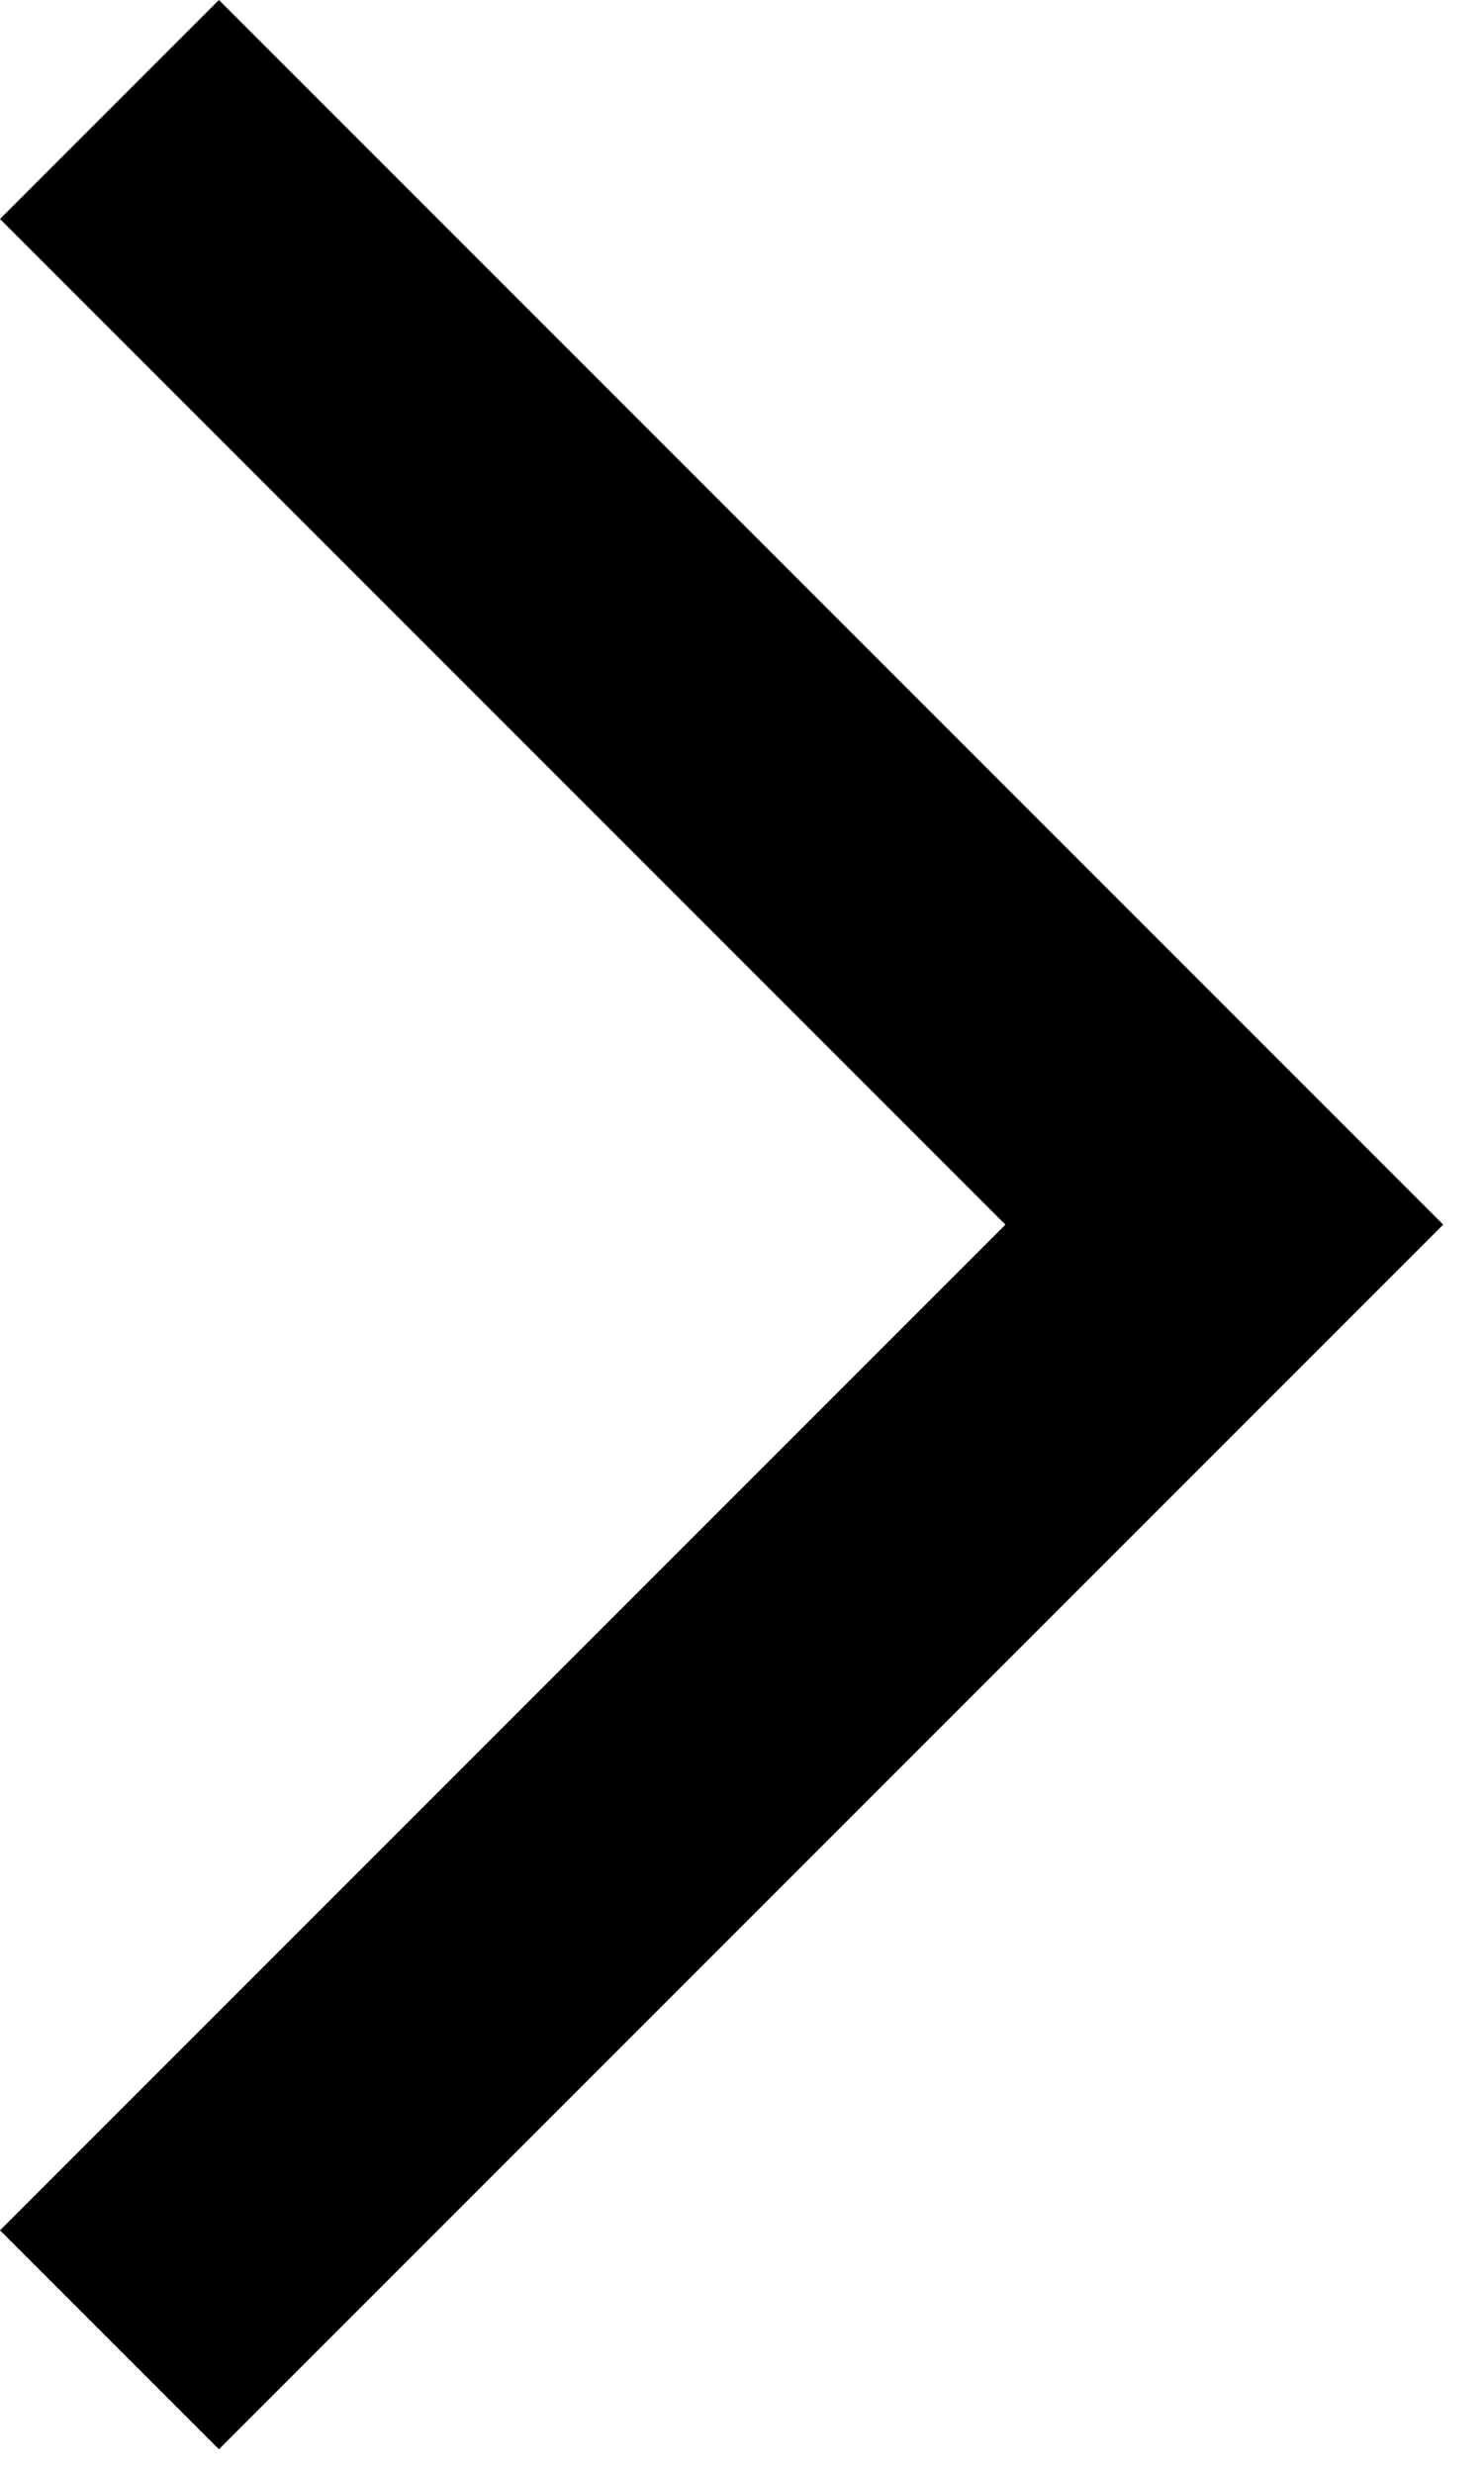
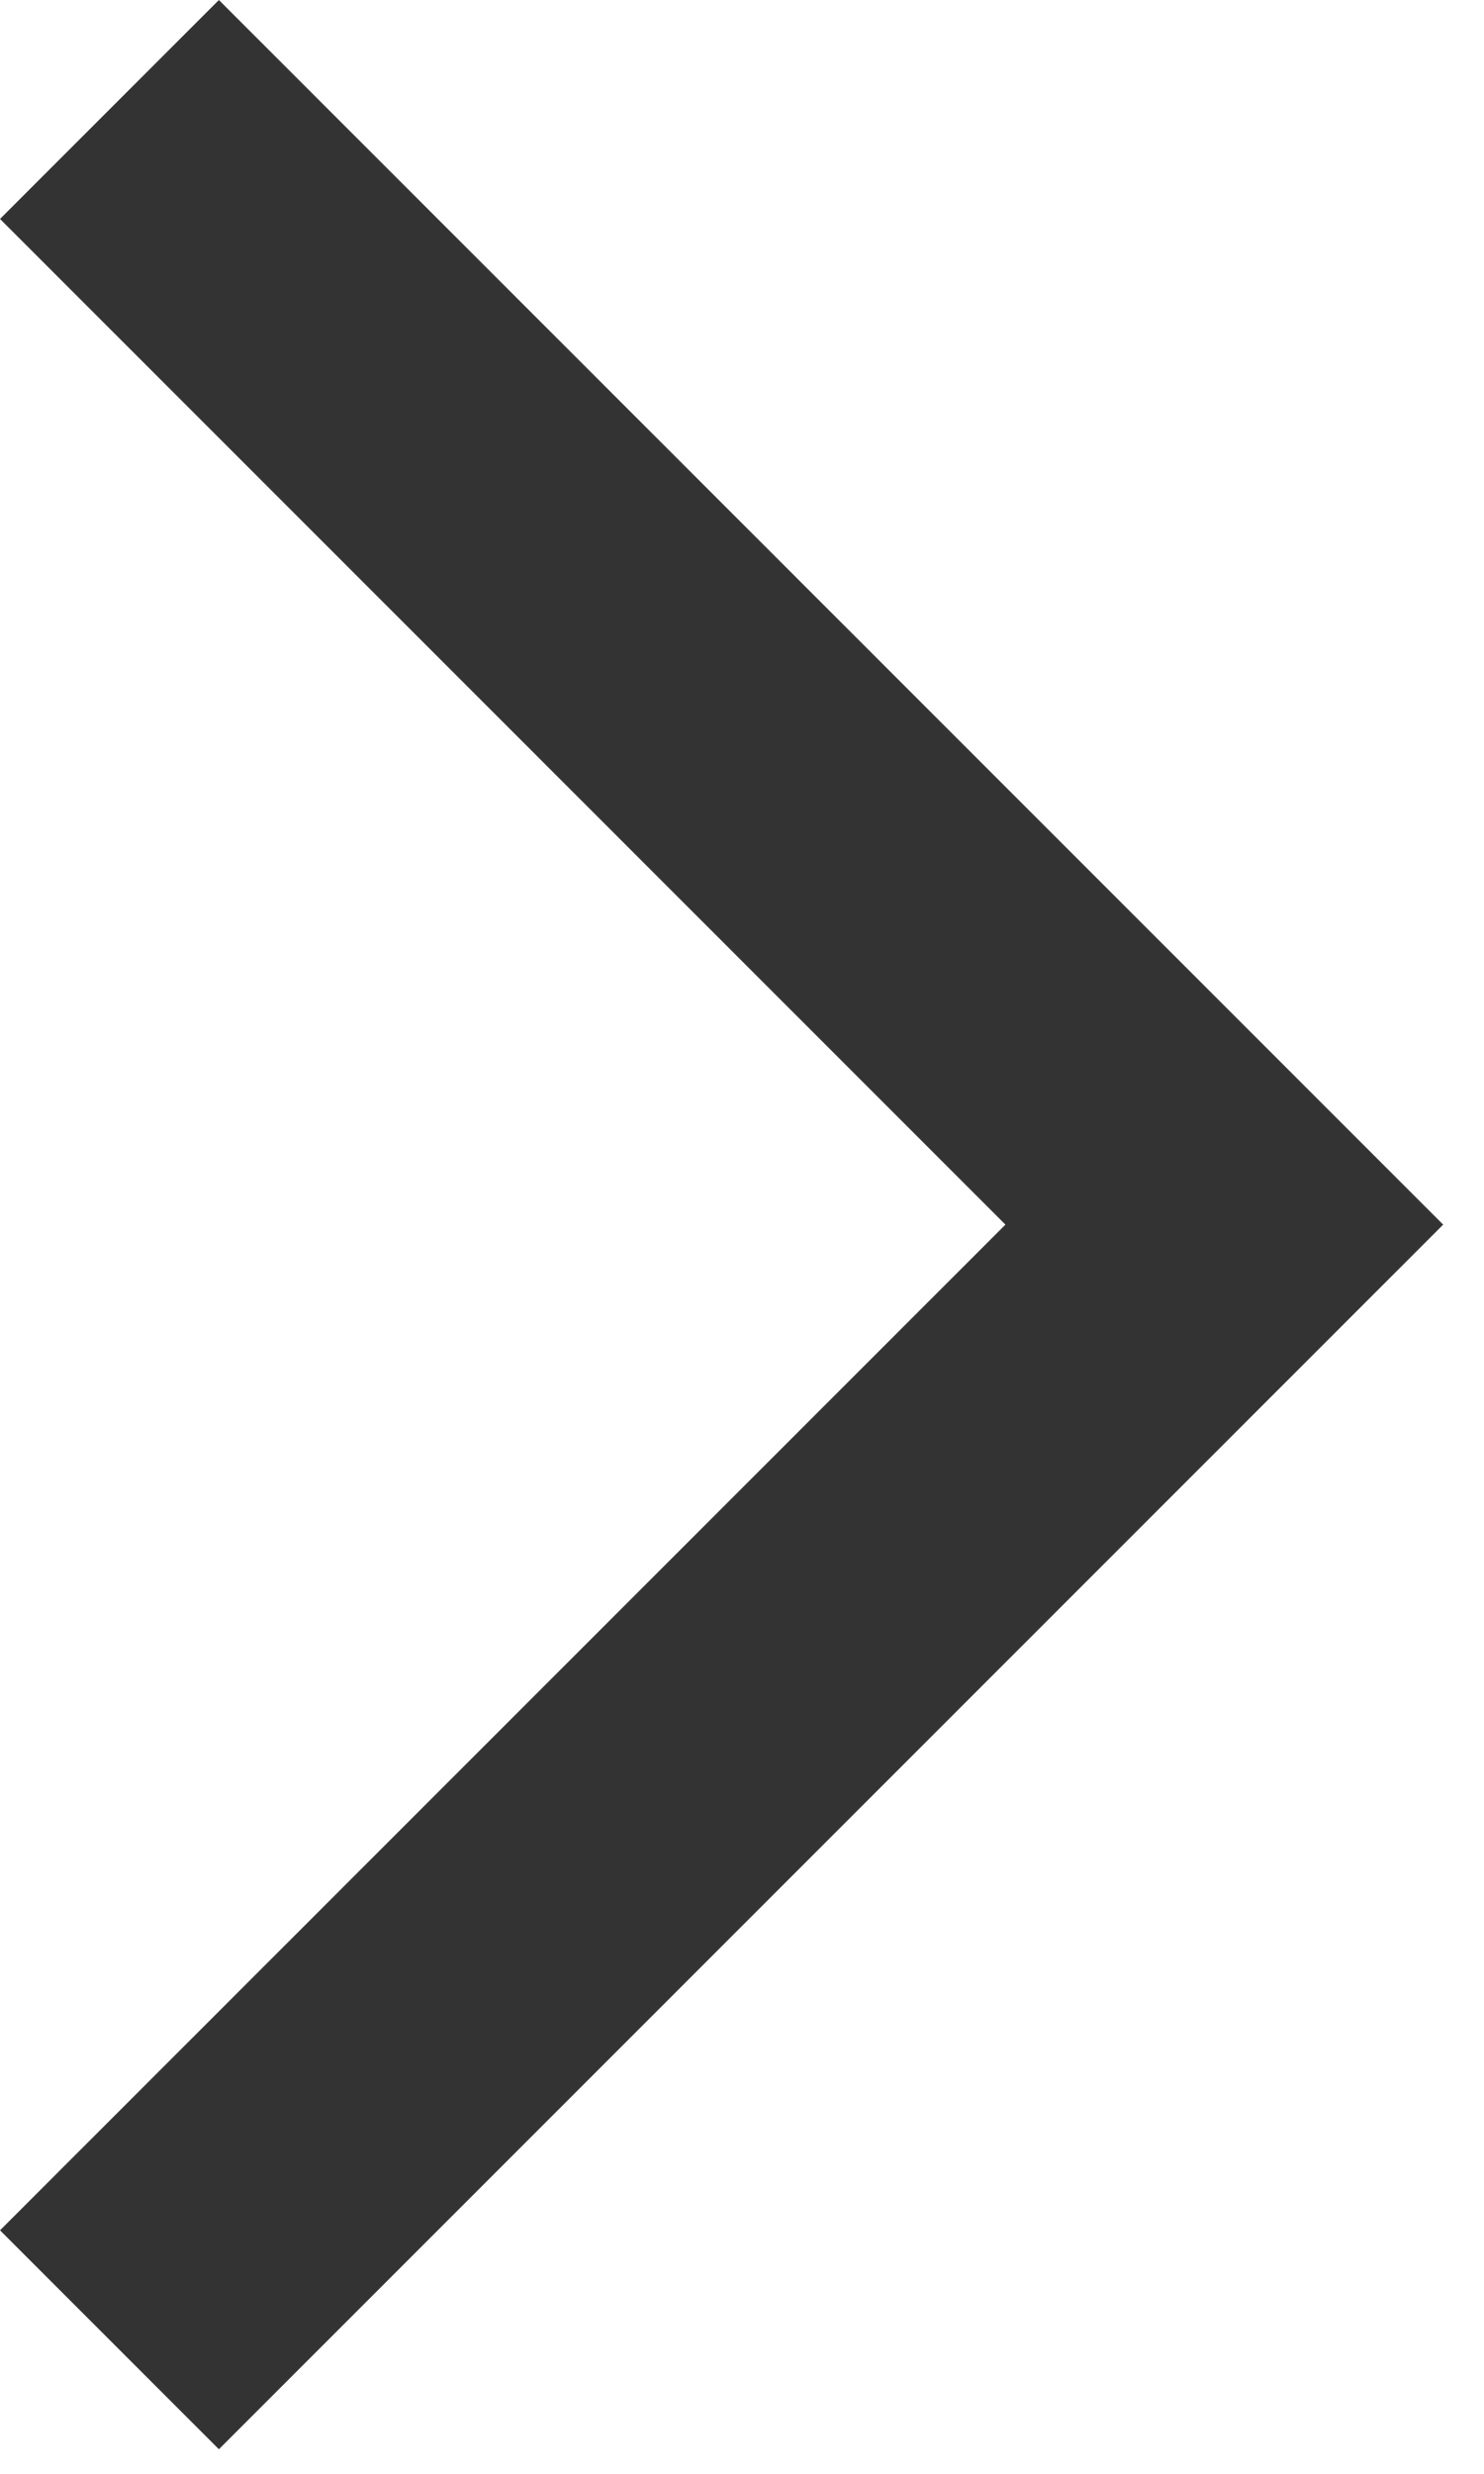
<svg xmlns="http://www.w3.org/2000/svg" width="12" height="20" viewBox="0 0 12 20" fill="none">
-   <path d="M0 18.03L1.77 19.8L11.67 9.9L1.77 0L0 1.77L8.13 9.9L0 18.03Z" fill="black" />
+   <path d="M0 18.03L1.77 19.8L11.67 9.9L1.77 0L0 1.77L8.13 9.9L0 18.03Z" fill="#333" />
</svg>
